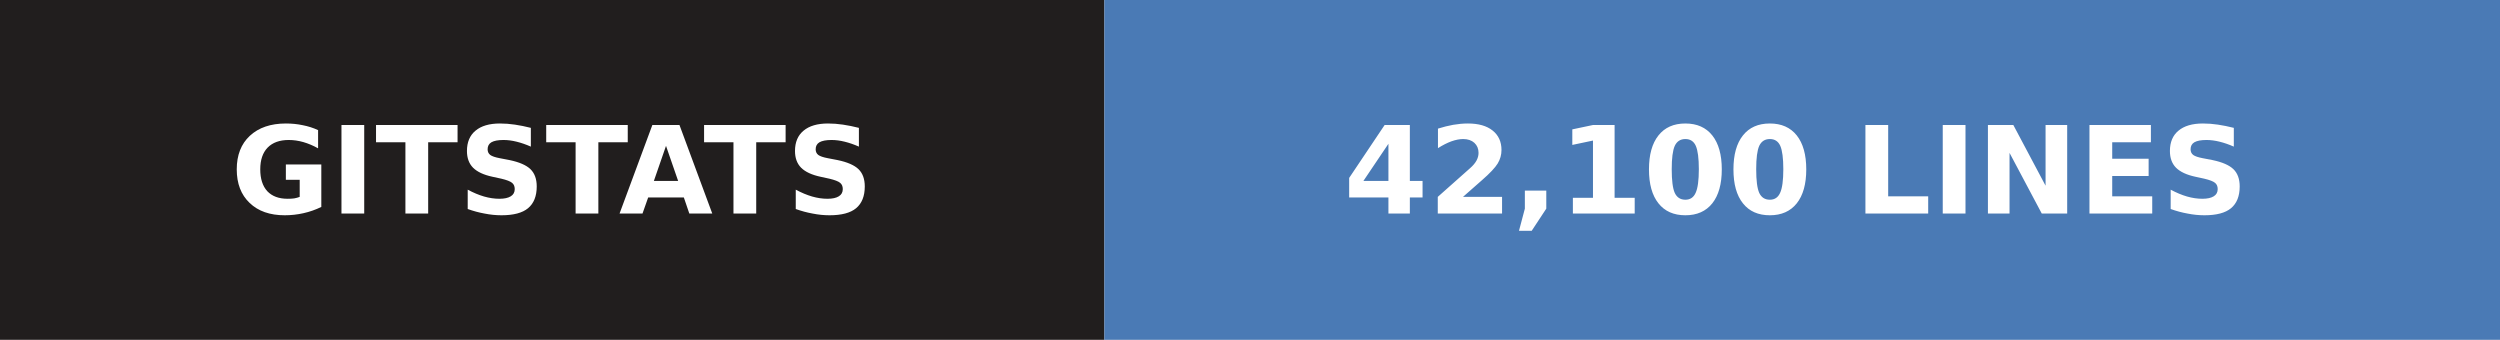
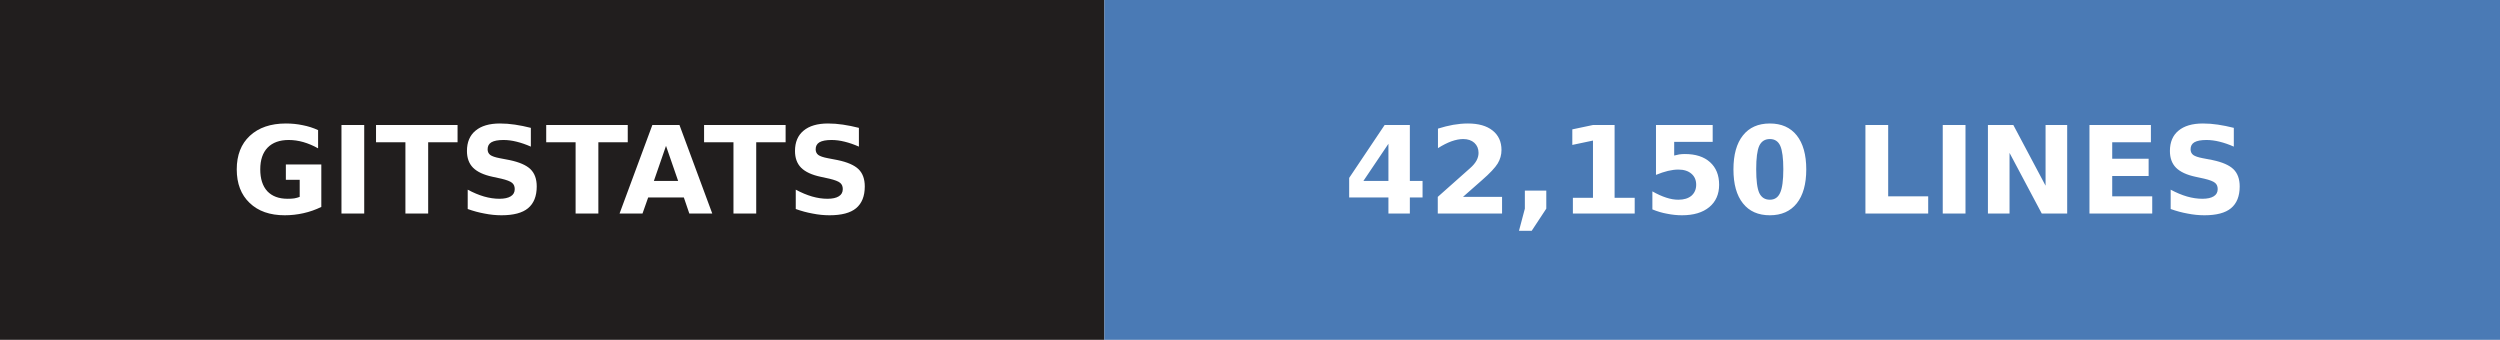
- <svg xmlns="http://www.w3.org/2000/svg" width="206" height="28" role="img" aria-label="gitstats: 42,100 lines">
+ <svg xmlns="http://www.w3.org/2000/svg" width="206" height="28" role="img" aria-label="gitstats: 42,150 lines">
  <g>
    <rect x="0" width="91" height="28" fill="#211e1e" />
    <rect x="91" width="115" height="28" fill="#4a7ab5" />
  </g>
  <g text-anchor="middle" font-family="Verdana,Geneva,DejaVu Sans,sans-serif" font-size="10" font-weight="bold" text-rendering="geometricPrecision">
    <text x="45.5" y="17.6" fill="#fff" textLength="67.0">GITSTATS</text>
-     <text x="148.0" y="17.6" fill="#fff" textLength="90.0">42,100 LINES</text>
+     <text x="148.0" y="17.6" fill="#fff" textLength="90.0">42,150 LINES</text>
  </g>
</svg>
